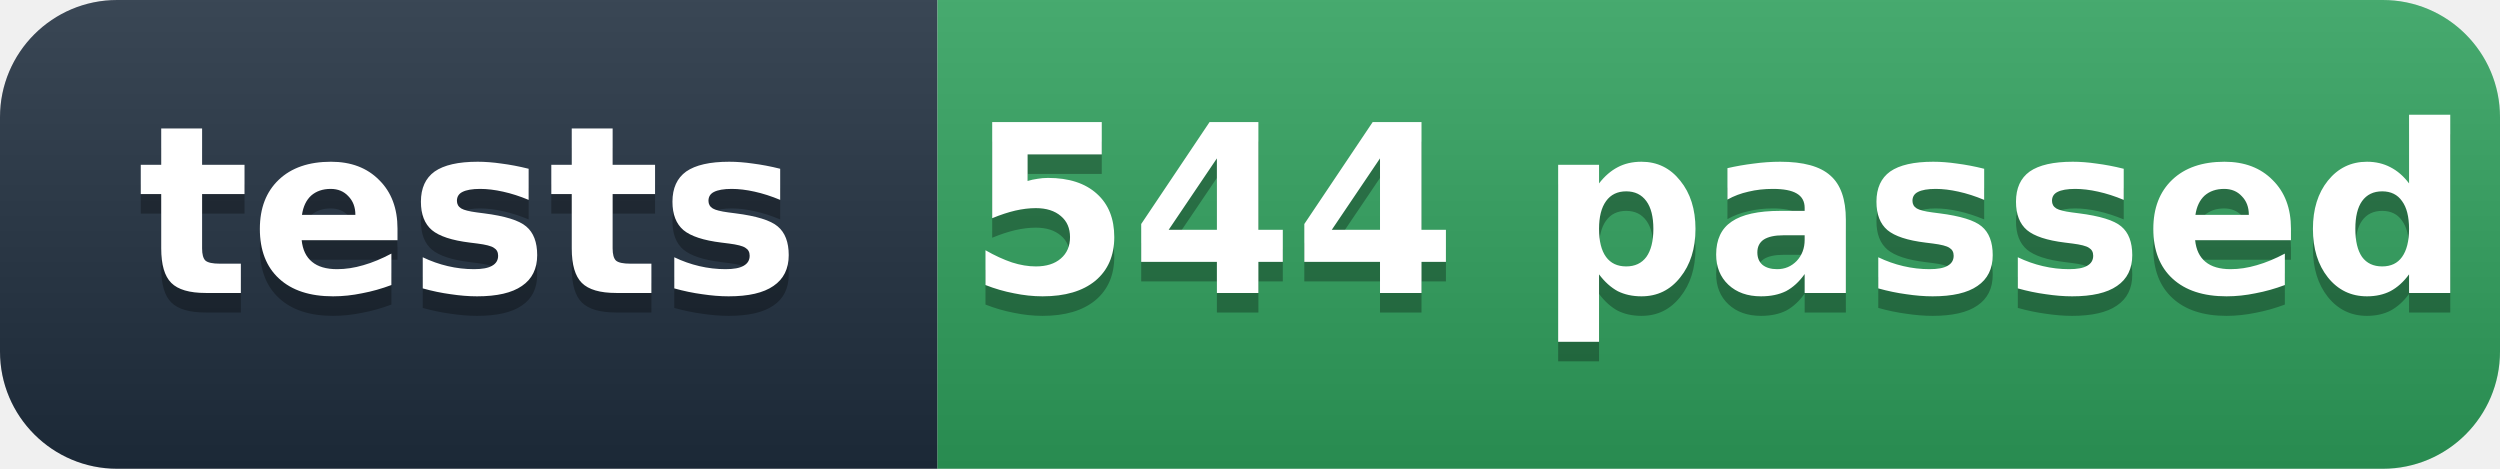
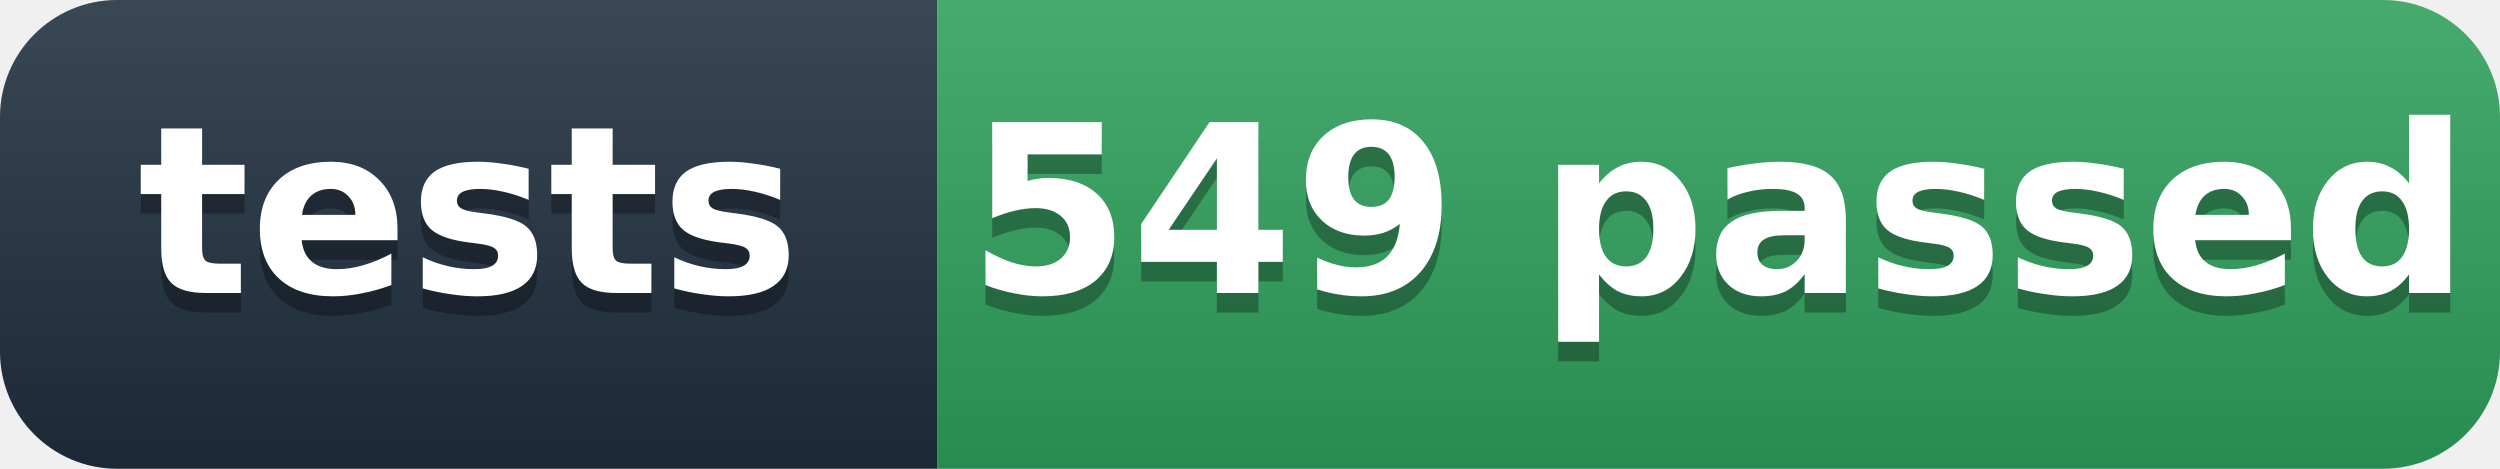
- <svg xmlns="http://www.w3.org/2000/svg" width="128" height="24" role="img" aria-label="tests: 544 passed">
+ <svg xmlns="http://www.w3.org/2000/svg" width="128" height="24" role="img" aria-label="tests: 549 passed">
  <defs>
    <linearGradient id="s" x2="0" y2="100%">
      <stop offset="0" stop-color="#fff" stop-opacity=".12" />
      <stop offset="1" stop-opacity=".12" />
    </linearGradient>
    <clipPath id="r">
      <rect width="128" height="24" rx="6" fill="#fff" />
    </clipPath>
  </defs>
  <g clip-path="url(#r)">
    <rect width="48" height="24" fill="#1f2d3d" />
    <rect x="48" width="80" height="24" fill="#2e9e5b" />
    <rect width="128" height="24" fill="url(#s)" />
  </g>
  <g fill="#fff" text-anchor="middle" font-family="'Segoe UI',Verdana,Geneva,DejaVu Sans,'Microsoft YaHei',sans-serif" font-size="12" font-weight="600">
    <text x="24" y="16" fill="#010101" fill-opacity=".3">tests</text>
    <text x="24" y="15">tests</text>
-     <text x="88" y="16" fill="#010101" fill-opacity=".3">544 passed</text>
-     <text x="88" y="15">544 passed</text>
+     <text x="88" y="16" fill="#010101" fill-opacity=".3">549 passed</text>
+     <text x="88" y="15">549 passed</text>
  </g>
</svg>
